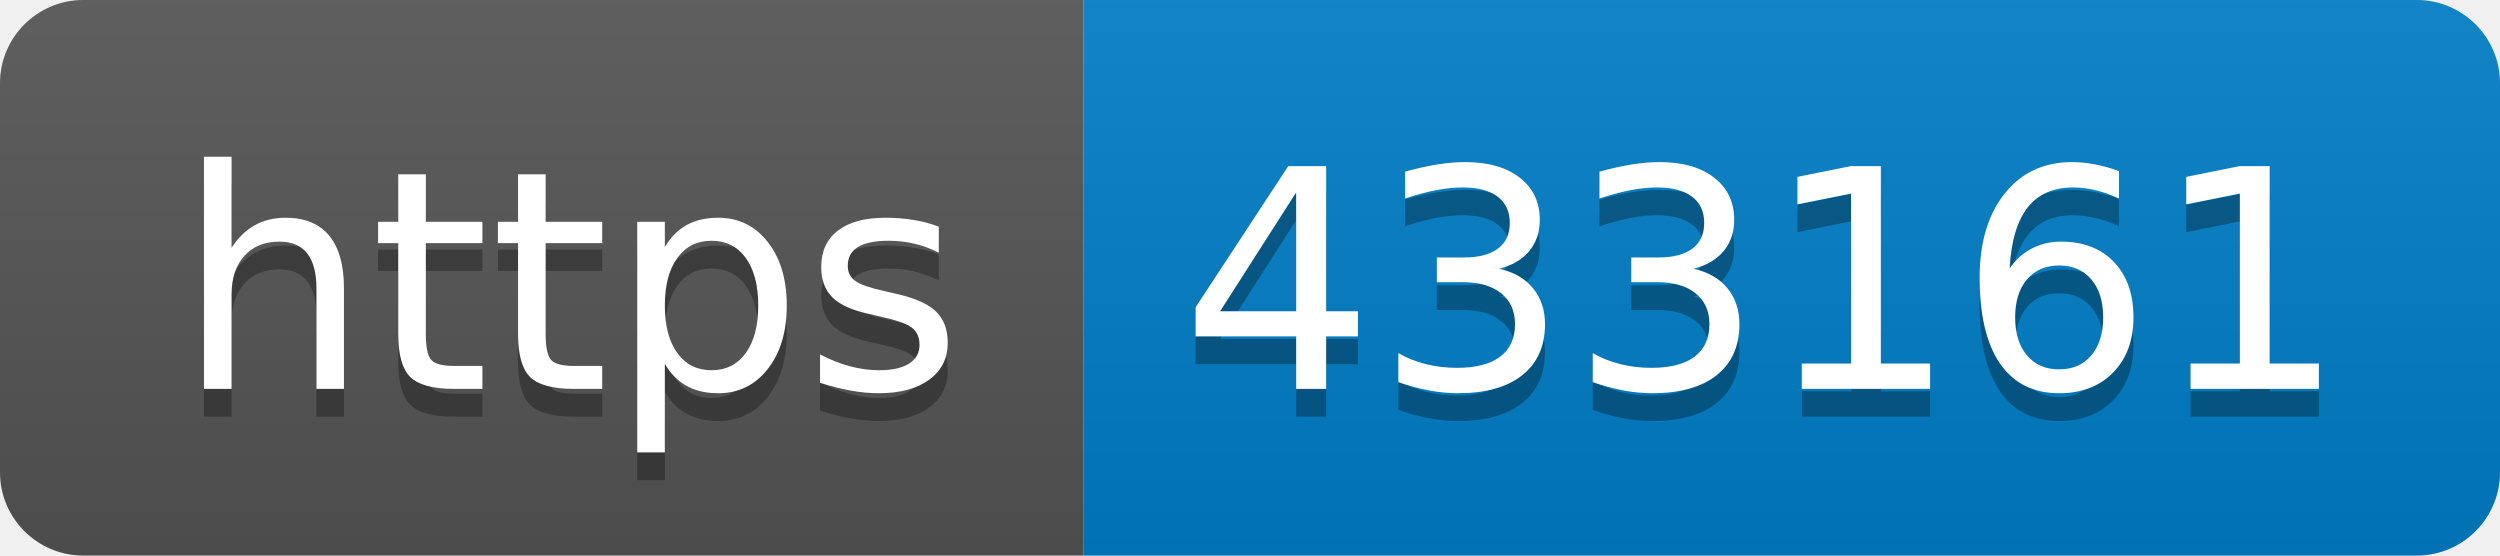
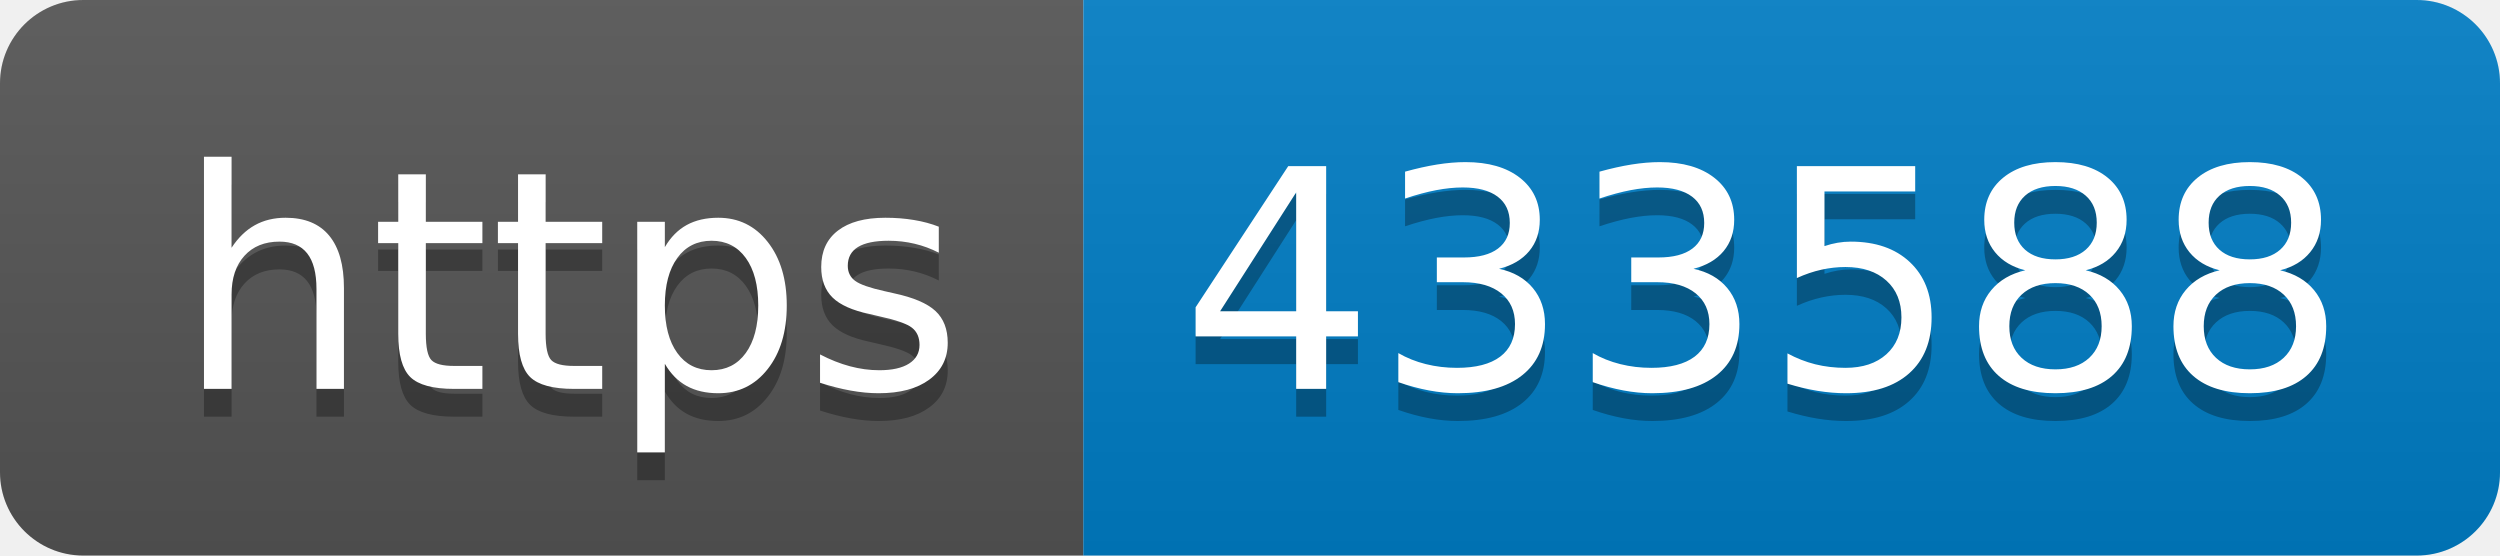
- <svg xmlns="http://www.w3.org/2000/svg" width="90" height="20" role="img" aria-label="https: 433161">
+ <svg xmlns="http://www.w3.org/2000/svg" width="90" height="20" role="img" aria-label="https: 433588">
  <linearGradient id="s" x2="0" y2="100%">
    <stop offset="0" stop-color="#bbb" stop-opacity=".1" />
    <stop offset="1" stop-opacity=".1" />
  </linearGradient>
  <clipPath id="r">
    <rect width="90" height="20" rx="3" fill="#fff" />
  </clipPath>
  <g clip-path="url(#r)">
    <rect width="39" height="20" fill="#555" />
    <rect x="39" width="51" height="20" fill="#007ec6" />
    <rect width="90" height="20" fill="url(#s)" />
  </g>
  <g fill="#fff" text-anchor="middle" font-family="Verdana,Geneva,DejaVu Sans,sans-serif" text-rendering="geometricPrecision" font-size="110">
    <text aria-hidden="true" x="205" y="150" fill="#010101" fill-opacity=".3" transform="scale(.1)" textLength="290">https</text>
    <text x="205" y="140" transform="scale(.1)" fill="#fff" textLength="290">https</text>
-     <text aria-hidden="true" x="635" y="150" fill="#010101" fill-opacity=".3" transform="scale(.1)" textLength="410">433161</text>
-     <text x="635" y="140" transform="scale(.1)" fill="#fff" textLength="410">433161</text>
+     <text aria-hidden="true" x="635" y="150" fill="#010101" fill-opacity=".3" transform="scale(.1)" textLength="410">433588</text>
+     <text x="635" y="140" transform="scale(.1)" fill="#fff" textLength="410">433588</text>
  </g>
</svg>
